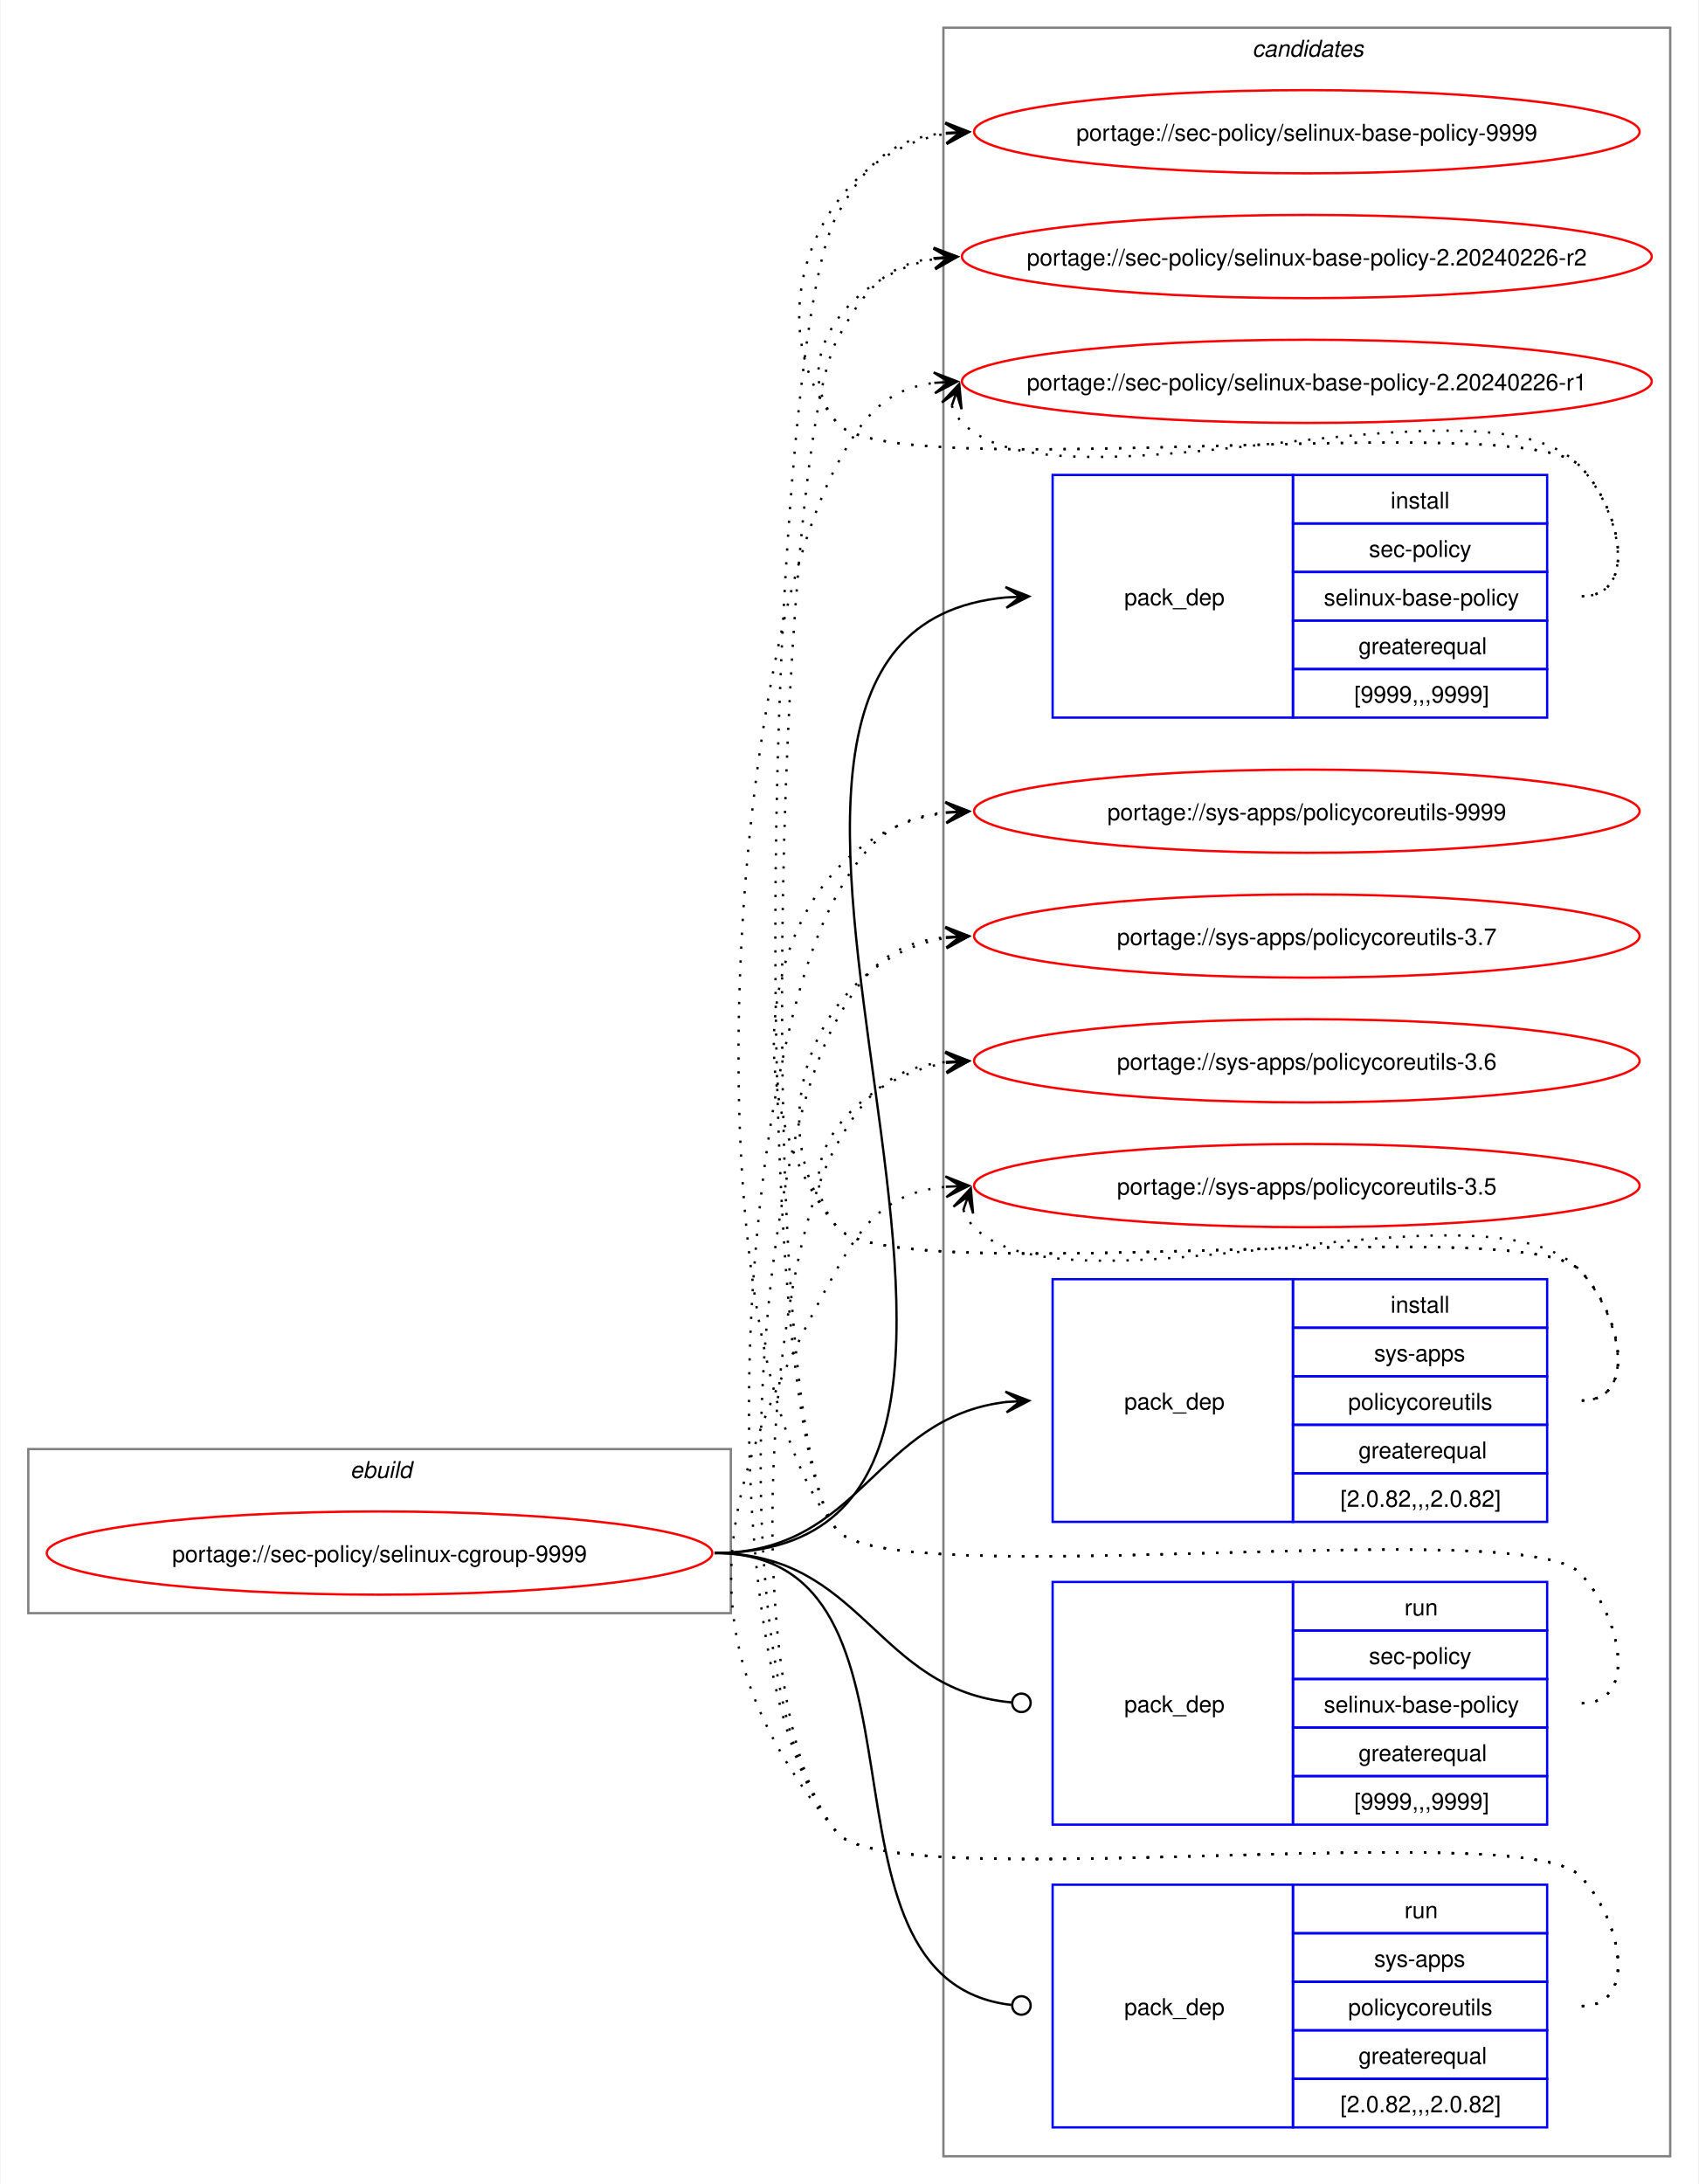
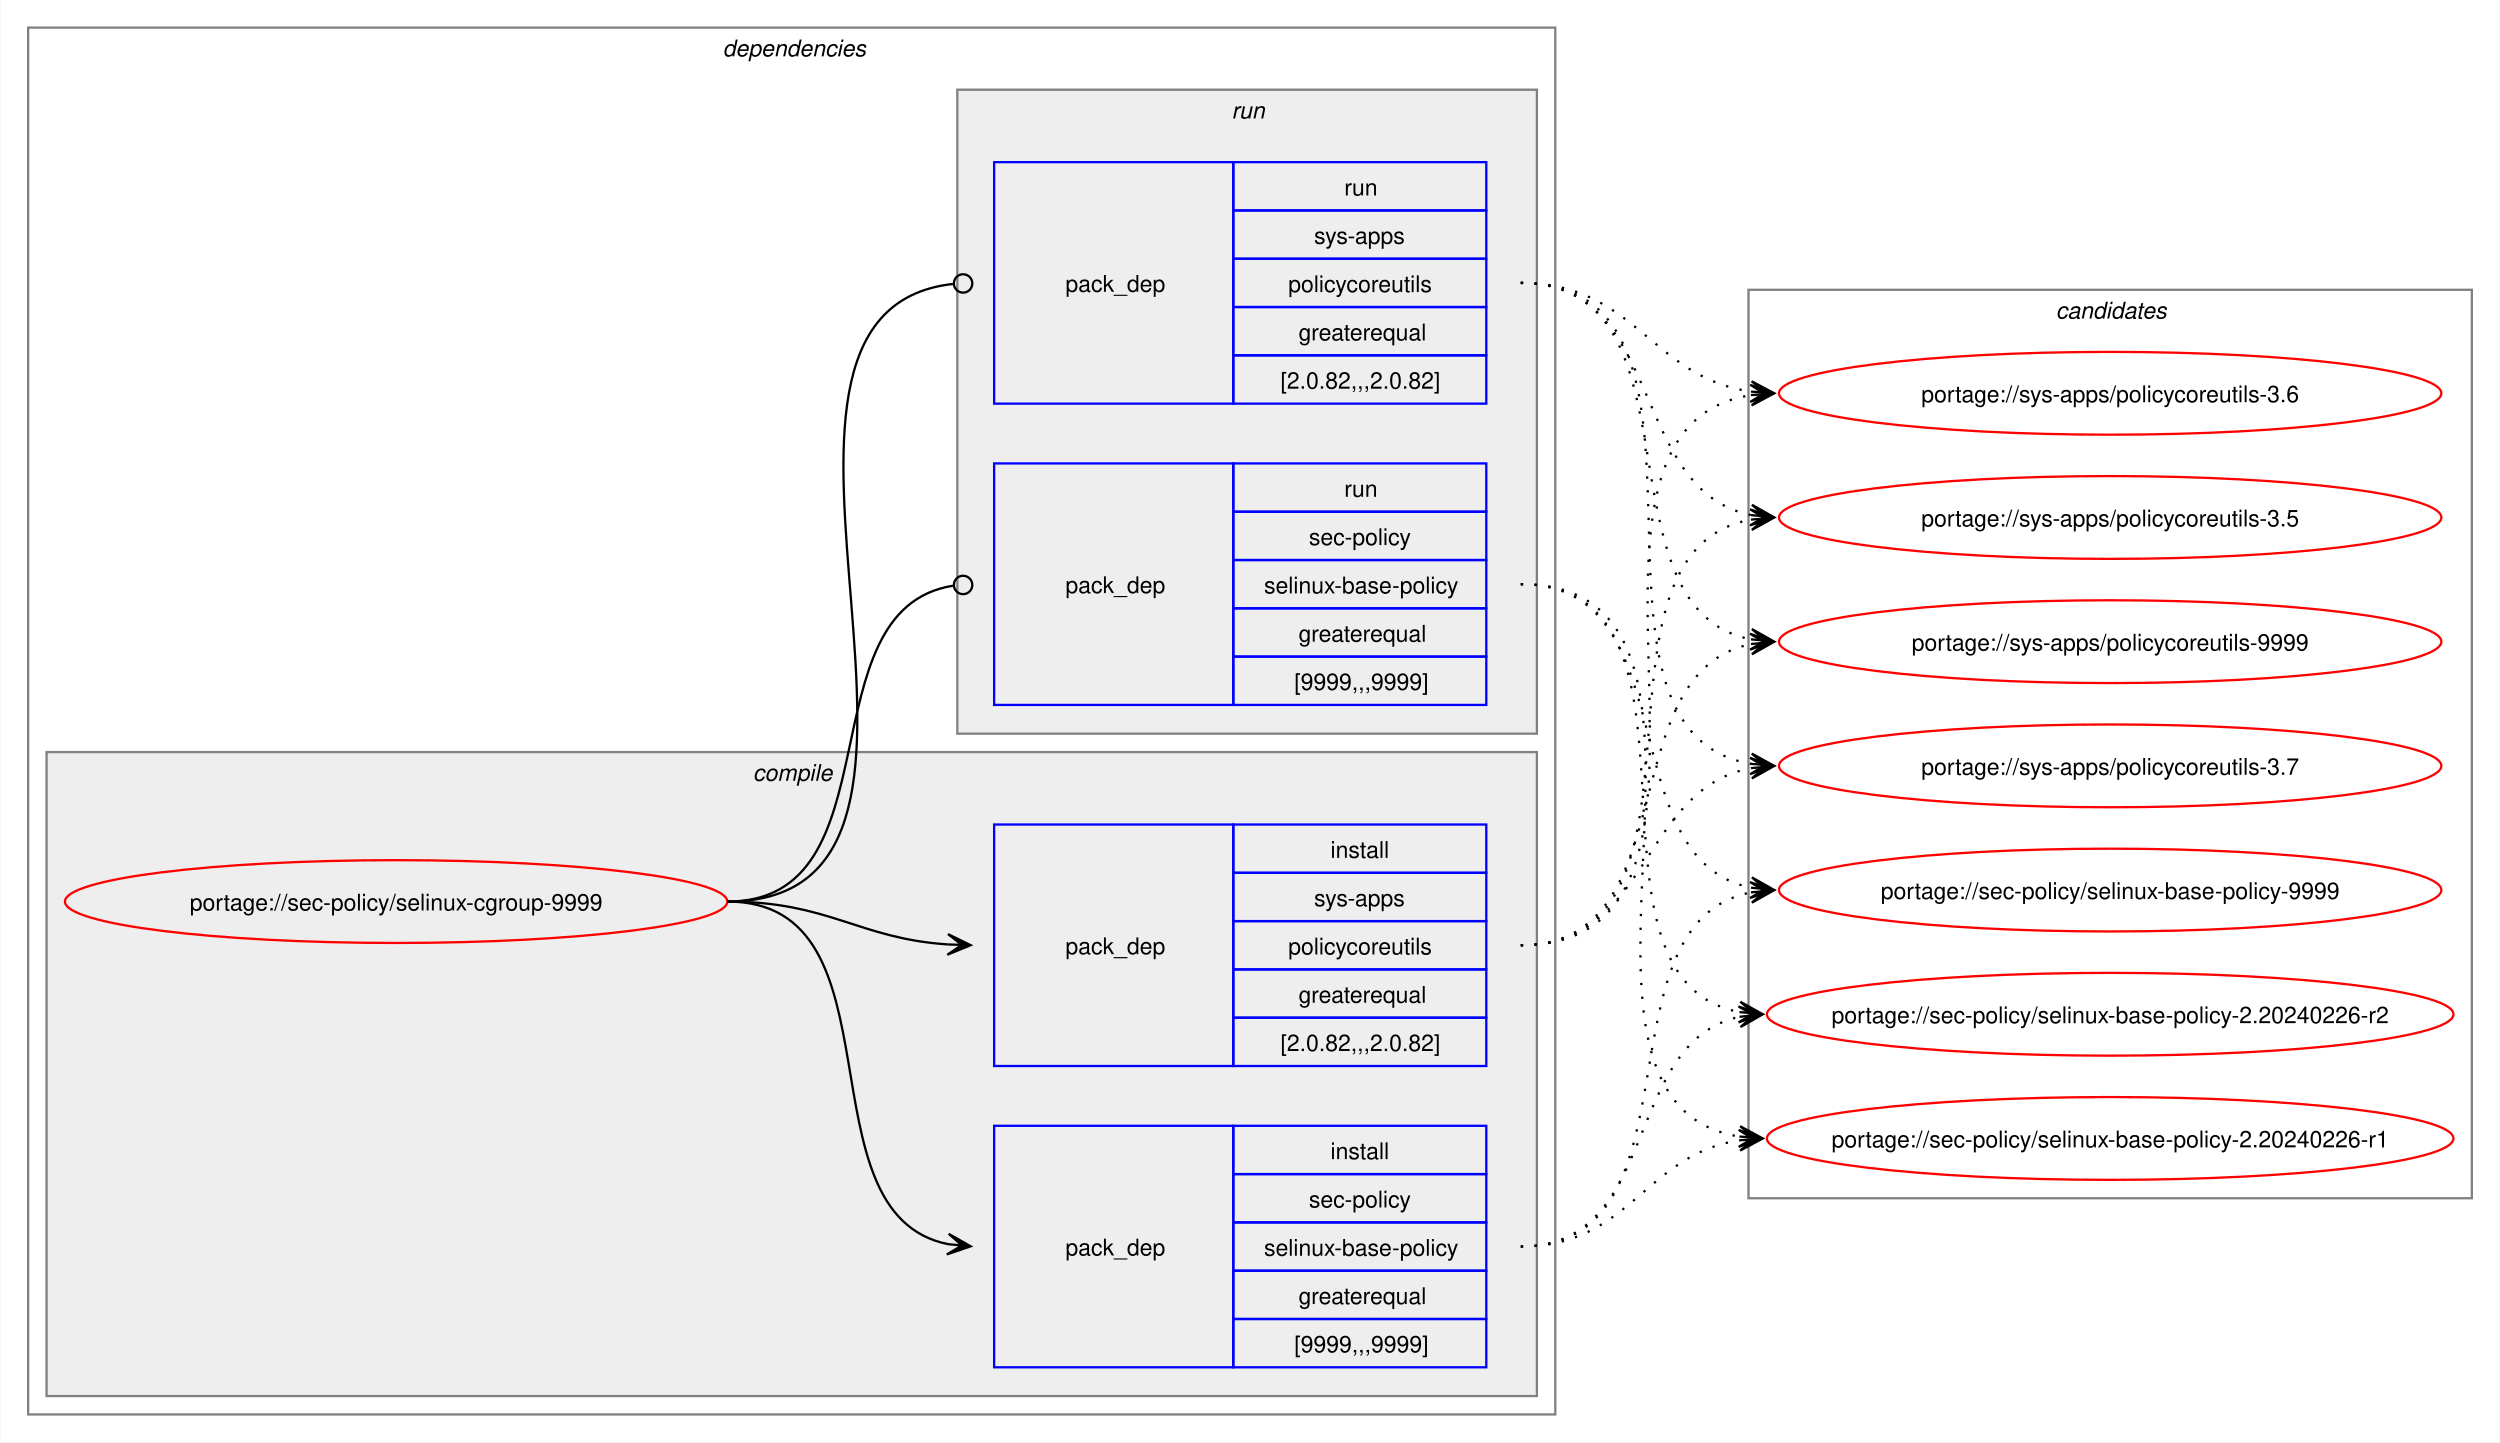
- <svg xmlns="http://www.w3.org/2000/svg" xmlns:xlink="http://www.w3.org/1999/xlink" width="735pt" height="945pt" viewBox="0.00 0.00 734.51 945.00">
-   <g id="graph0" class="graph" transform="scale(1 1) rotate(0) translate(4 941)">
-     <polygon fill="white" stroke="none" points="-4,4 -4,-941 730.51,-941 730.51,4 -4,4" />
+ <svg xmlns="http://www.w3.org/2000/svg" xmlns:xlink="http://www.w3.org/1999/xlink" width="1087pt" height="627pt" viewBox="0.00 0.00 1086.51 627.00">
+   <g id="graph0" class="graph" transform="scale(1 1) rotate(0) translate(4 623)">
+     <polygon fill="white" stroke="none" points="-4,4 -4,-623 1082.51,-623 1082.51,4 -4,4" />
+     <g id="clust2" class="cluster">
+       <polygon fill="none" stroke="gray" points="8,-8 8,-611 672,-611 672,-8 8,-8" />
+       <text text-anchor="start" x="310" y="-598.5" font-family="Helvetica,sans-Serif" font-style="italic" font-size="10.00">dependencies</text>
+     </g>
+     <g id="clust3" class="cluster">
+       <polygon fill="#eeeeee" stroke="gray" points="16,-16 16,-296 664,-296 664,-16 16,-16" />
+       <text text-anchor="start" x="323.12" y="-283.5" font-family="Helvetica,sans-Serif" font-style="italic" font-size="10.00">compile</text>
+     </g>
+     <g id="clust7" class="cluster">
+       <polygon fill="#eeeeee" stroke="gray" points="412,-304 412,-584 664,-584 664,-304 412,-304" />
+       <text text-anchor="start" x="531.25" y="-571.5" font-family="Helvetica,sans-Serif" font-style="italic" font-size="10.00">run</text>
+     </g>
    <g id="clust10" class="cluster">
-       <polygon fill="none" stroke="gray" points="404,-8 404,-929 718.51,-929 718.51,-8 404,-8" />
-       <text text-anchor="start" x="537.63" y="-916.5" font-family="Helvetica,sans-Serif" font-style="italic" font-size="10.00">candidates</text>
-     </g>
-     <g id="clust1" class="cluster">
-       <polygon fill="none" stroke="gray" points="8,-243 8,-314 312,-314 312,-243 8,-243" />
-       <text text-anchor="start" x="147.25" y="-301.5" font-family="Helvetica,sans-Serif" font-style="italic" font-size="10.00">ebuild</text>
+       <polygon fill="none" stroke="gray" points="756,-102 756,-497 1070.51,-497 1070.51,-102 756,-102" />
+       <text text-anchor="start" x="889.63" y="-484.5" font-family="Helvetica,sans-Serif" font-style="italic" font-size="10.00">candidates</text>
    </g>
    <g id="node1" class="node">
      <g id="a_node1">
        <a xlink:href="../sec-policy/selinux-cgroup-9999.svg" xlink:title="portage://sec-policy/selinux-cgroup-9999">
-           <ellipse fill="none" stroke="red" cx="160" cy="-269" rx="144" ry="18" />
-           <text text-anchor="middle" x="160" y="-265.12" font-family="Helvetica,sans-Serif" font-size="10.00">portage://sec-policy/selinux-cgroup-9999</text>
+           <ellipse fill="none" stroke="red" cx="168" cy="-231" rx="144" ry="18" />
+           <text text-anchor="middle" x="168" y="-227.12" font-family="Helvetica,sans-Serif" font-size="10.00">portage://sec-policy/selinux-cgroup-9999</text>
        </a>
      </g>
    </g>
    <g id="node2" class="node">
-       <polygon fill="none" stroke="blue" points="451.26,-630.5 451.26,-735.5 555.26,-735.5 555.26,-630.5 451.26,-630.5" />
-       <text text-anchor="start" x="482.26" y="-679.12" font-family="Helvetica,sans-Serif" font-size="10.00">pack_dep</text>
-       <polygon fill="none" stroke="blue" points="555.26,-714.5 555.26,-735.5 665.26,-735.5 665.26,-714.5 555.26,-714.5" />
-       <text text-anchor="start" x="597.51" y="-721" font-family="Helvetica,sans-Serif" font-size="10.00">install</text>
-       <polygon fill="none" stroke="blue" points="555.26,-693.5 555.26,-714.5 665.26,-714.5 665.26,-693.5 555.26,-693.5" />
-       <text text-anchor="start" x="588.13" y="-700" font-family="Helvetica,sans-Serif" font-size="10.00">sec-policy</text>
-       <polygon fill="none" stroke="blue" points="555.26,-672.5 555.26,-693.5 665.26,-693.5 665.26,-672.5 555.26,-672.5" />
-       <text text-anchor="start" x="568.63" y="-679" font-family="Helvetica,sans-Serif" font-size="10.00">selinux-base-policy</text>
-       <polygon fill="none" stroke="blue" points="555.26,-651.5 555.26,-672.5 665.26,-672.5 665.26,-651.5 555.26,-651.5" />
-       <text text-anchor="start" x="583.63" y="-658" font-family="Helvetica,sans-Serif" font-size="10.00">greaterequal</text>
-       <polygon fill="none" stroke="blue" points="555.26,-630.5 555.26,-651.5 665.26,-651.5 665.26,-630.5 555.26,-630.5" />
-       <text text-anchor="start" x="581.76" y="-637" font-family="Helvetica,sans-Serif" font-size="10.00">[9999,,,9999]</text>
+       <polygon fill="none" stroke="blue" points="428,-28.5 428,-133.5 532,-133.5 532,-28.5 428,-28.5" />
+       <text text-anchor="start" x="459" y="-77.12" font-family="Helvetica,sans-Serif" font-size="10.00">pack_dep</text>
+       <polygon fill="none" stroke="blue" points="532,-112.5 532,-133.5 642,-133.5 642,-112.5 532,-112.5" />
+       <text text-anchor="start" x="574.25" y="-119" font-family="Helvetica,sans-Serif" font-size="10.00">install</text>
+       <polygon fill="none" stroke="blue" points="532,-91.5 532,-112.5 642,-112.5 642,-91.5 532,-91.5" />
+       <text text-anchor="start" x="564.87" y="-98" font-family="Helvetica,sans-Serif" font-size="10.00">sec-policy</text>
+       <polygon fill="none" stroke="blue" points="532,-70.5 532,-91.5 642,-91.5 642,-70.5 532,-70.5" />
+       <text text-anchor="start" x="545.37" y="-77" font-family="Helvetica,sans-Serif" font-size="10.00">selinux-base-policy</text>
+       <polygon fill="none" stroke="blue" points="532,-49.5 532,-70.5 642,-70.5 642,-49.5 532,-49.5" />
+       <text text-anchor="start" x="560.37" y="-56" font-family="Helvetica,sans-Serif" font-size="10.00">greaterequal</text>
+       <polygon fill="none" stroke="blue" points="532,-28.5 532,-49.5 642,-49.5 642,-28.5 532,-28.5" />
+       <text text-anchor="start" x="558.5" y="-35" font-family="Helvetica,sans-Serif" font-size="10.00">[9999,,,9999]</text>
    </g>
    <g id="edge1" class="edge">
-       <path fill="none" stroke="black" d="M305,-269C494.97,-269 258.26,-666.59 431.14,-682.51" />
-       <polygon fill="black" stroke="black" points="441.04,-682.95 430.85,-687 437.26,-682.78 431.05,-682.5 431.05,-682.5 431.05,-682.5 437.26,-682.78 431.25,-678.01 441.04,-682.95" />
+       <path fill="none" stroke="black" d="M312,-231C389.89,-231 342.32,-95.29 407.96,-82.04" />
+       <polygon fill="black" stroke="black" points="417.79,-81.11 408.25,-86.53 414.02,-81.47 407.83,-82.05 407.83,-82.05 407.83,-82.05 414.02,-81.47 407.41,-77.57 417.79,-81.11" />
    </g>
    <g id="node3" class="node">
-       <polygon fill="none" stroke="blue" points="451.26,-282.5 451.26,-387.5 555.26,-387.5 555.26,-282.5 451.26,-282.5" />
-       <text text-anchor="start" x="482.26" y="-331.12" font-family="Helvetica,sans-Serif" font-size="10.00">pack_dep</text>
-       <polygon fill="none" stroke="blue" points="555.26,-366.5 555.26,-387.5 665.26,-387.5 665.26,-366.5 555.26,-366.5" />
-       <text text-anchor="start" x="597.51" y="-373" font-family="Helvetica,sans-Serif" font-size="10.00">install</text>
-       <polygon fill="none" stroke="blue" points="555.26,-345.5 555.26,-366.5 665.26,-366.5 665.26,-345.5 555.26,-345.5" />
-       <text text-anchor="start" x="590.38" y="-352" font-family="Helvetica,sans-Serif" font-size="10.00">sys-apps</text>
-       <polygon fill="none" stroke="blue" points="555.26,-324.5 555.26,-345.5 665.26,-345.5 665.26,-324.5 555.26,-324.5" />
-       <text text-anchor="start" x="579.13" y="-331" font-family="Helvetica,sans-Serif" font-size="10.00">policycoreutils</text>
-       <polygon fill="none" stroke="blue" points="555.26,-303.5 555.26,-324.5 665.26,-324.5 665.26,-303.5 555.26,-303.5" />
-       <text text-anchor="start" x="583.63" y="-310" font-family="Helvetica,sans-Serif" font-size="10.00">greaterequal</text>
-       <polygon fill="none" stroke="blue" points="555.26,-282.5 555.26,-303.5 665.26,-303.5 665.26,-282.5 555.26,-282.5" />
-       <text text-anchor="start" x="575.76" y="-289" font-family="Helvetica,sans-Serif" font-size="10.00">[2.0.82,,,2.0.82]</text>
+       <polygon fill="none" stroke="blue" points="428,-159.5 428,-264.5 532,-264.5 532,-159.5 428,-159.5" />
+       <text text-anchor="start" x="459" y="-208.12" font-family="Helvetica,sans-Serif" font-size="10.00">pack_dep</text>
+       <polygon fill="none" stroke="blue" points="532,-243.5 532,-264.5 642,-264.5 642,-243.5 532,-243.5" />
+       <text text-anchor="start" x="574.25" y="-250" font-family="Helvetica,sans-Serif" font-size="10.00">install</text>
+       <polygon fill="none" stroke="blue" points="532,-222.5 532,-243.5 642,-243.5 642,-222.5 532,-222.5" />
+       <text text-anchor="start" x="567.12" y="-229" font-family="Helvetica,sans-Serif" font-size="10.00">sys-apps</text>
+       <polygon fill="none" stroke="blue" points="532,-201.5 532,-222.5 642,-222.5 642,-201.5 532,-201.5" />
+       <text text-anchor="start" x="555.87" y="-208" font-family="Helvetica,sans-Serif" font-size="10.00">policycoreutils</text>
+       <polygon fill="none" stroke="blue" points="532,-180.5 532,-201.5 642,-201.5 642,-180.5 532,-180.5" />
+       <text text-anchor="start" x="560.37" y="-187" font-family="Helvetica,sans-Serif" font-size="10.00">greaterequal</text>
+       <polygon fill="none" stroke="blue" points="532,-159.5 532,-180.5 642,-180.5 642,-159.5 532,-159.5" />
+       <text text-anchor="start" x="552.5" y="-166" font-family="Helvetica,sans-Serif" font-size="10.00">[2.0.82,,,2.0.82]</text>
    </g>
    <g id="edge2" class="edge">
-       <path fill="none" stroke="black" d="M305,-269C368.85,-269 374.14,-327.74 431.36,-334.39" />
-       <polygon fill="black" stroke="black" points="441.04,-334.93 430.8,-338.86 437.26,-334.72 431.05,-334.37 431.05,-334.37 431.05,-334.37 437.26,-334.72 431.31,-329.88 441.04,-334.93" />
+       <path fill="none" stroke="black" d="M312,-231C356.34,-231 368.74,-214.99 407.84,-212.36" />
+       <polygon fill="black" stroke="black" points="417.78,-212.04 407.93,-216.86 414,-212.16 407.79,-212.36 407.79,-212.36 407.79,-212.36 414,-212.16 407.64,-207.87 417.78,-212.04" />
    </g>
    <g id="node4" class="node">
-       <polygon fill="none" stroke="blue" points="451.26,-151.5 451.26,-256.5 555.26,-256.5 555.26,-151.5 451.26,-151.5" />
-       <text text-anchor="start" x="482.26" y="-200.12" font-family="Helvetica,sans-Serif" font-size="10.00">pack_dep</text>
-       <polygon fill="none" stroke="blue" points="555.26,-235.5 555.26,-256.5 665.26,-256.5 665.26,-235.5 555.26,-235.5" />
-       <text text-anchor="start" x="603.51" y="-242" font-family="Helvetica,sans-Serif" font-size="10.00">run</text>
-       <polygon fill="none" stroke="blue" points="555.26,-214.5 555.26,-235.5 665.26,-235.5 665.26,-214.5 555.26,-214.5" />
-       <text text-anchor="start" x="588.13" y="-221" font-family="Helvetica,sans-Serif" font-size="10.00">sec-policy</text>
-       <polygon fill="none" stroke="blue" points="555.26,-193.5 555.26,-214.5 665.26,-214.5 665.26,-193.5 555.26,-193.5" />
-       <text text-anchor="start" x="568.63" y="-200" font-family="Helvetica,sans-Serif" font-size="10.00">selinux-base-policy</text>
-       <polygon fill="none" stroke="blue" points="555.26,-172.5 555.26,-193.5 665.26,-193.5 665.26,-172.5 555.26,-172.5" />
-       <text text-anchor="start" x="583.63" y="-179" font-family="Helvetica,sans-Serif" font-size="10.00">greaterequal</text>
-       <polygon fill="none" stroke="blue" points="555.26,-151.5 555.26,-172.5 665.26,-172.5 665.26,-151.5 555.26,-151.5" />
-       <text text-anchor="start" x="581.76" y="-158" font-family="Helvetica,sans-Serif" font-size="10.00">[9999,,,9999]</text>
+       <polygon fill="none" stroke="blue" points="428,-316.5 428,-421.5 532,-421.5 532,-316.5 428,-316.5" />
+       <text text-anchor="start" x="459" y="-365.12" font-family="Helvetica,sans-Serif" font-size="10.00">pack_dep</text>
+       <polygon fill="none" stroke="blue" points="532,-400.5 532,-421.5 642,-421.5 642,-400.5 532,-400.5" />
+       <text text-anchor="start" x="580.25" y="-407" font-family="Helvetica,sans-Serif" font-size="10.00">run</text>
+       <polygon fill="none" stroke="blue" points="532,-379.5 532,-400.5 642,-400.5 642,-379.5 532,-379.5" />
+       <text text-anchor="start" x="564.87" y="-386" font-family="Helvetica,sans-Serif" font-size="10.00">sec-policy</text>
+       <polygon fill="none" stroke="blue" points="532,-358.5 532,-379.5 642,-379.5 642,-358.5 532,-358.5" />
+       <text text-anchor="start" x="545.37" y="-365" font-family="Helvetica,sans-Serif" font-size="10.00">selinux-base-policy</text>
+       <polygon fill="none" stroke="blue" points="532,-337.5 532,-358.5 642,-358.5 642,-337.5 532,-337.5" />
+       <text text-anchor="start" x="560.37" y="-344" font-family="Helvetica,sans-Serif" font-size="10.00">greaterequal</text>
+       <polygon fill="none" stroke="blue" points="532,-316.5 532,-337.5 642,-337.5 642,-316.5 532,-316.5" />
+       <text text-anchor="start" x="558.5" y="-323" font-family="Helvetica,sans-Serif" font-size="10.00">[9999,,,9999]</text>
    </g>
    <g id="edge3" class="edge">
-       <path fill="none" stroke="black" d="M305,-269C369.47,-269 374.42,-209.71 433.54,-204.38" />
-       <ellipse fill="none" stroke="black" cx="437.76" cy="-204.2" rx="4" ry="4" />
+       <path fill="none" stroke="black" d="M312,-231C386.43,-231 345.13,-357.91 410.07,-368.32" />
+       <ellipse fill="none" stroke="black" cx="414.51" cy="-368.66" rx="4" ry="4" />
    </g>
    <g id="node5" class="node">
-       <polygon fill="none" stroke="blue" points="451.26,-20.5 451.26,-125.5 555.26,-125.5 555.26,-20.5 451.26,-20.5" />
-       <text text-anchor="start" x="482.26" y="-69.12" font-family="Helvetica,sans-Serif" font-size="10.00">pack_dep</text>
-       <polygon fill="none" stroke="blue" points="555.26,-104.5 555.26,-125.5 665.26,-125.5 665.26,-104.5 555.26,-104.5" />
-       <text text-anchor="start" x="603.51" y="-111" font-family="Helvetica,sans-Serif" font-size="10.00">run</text>
-       <polygon fill="none" stroke="blue" points="555.26,-83.5 555.26,-104.5 665.26,-104.5 665.26,-83.5 555.26,-83.5" />
-       <text text-anchor="start" x="590.38" y="-90" font-family="Helvetica,sans-Serif" font-size="10.00">sys-apps</text>
-       <polygon fill="none" stroke="blue" points="555.26,-62.5 555.26,-83.5 665.26,-83.5 665.26,-62.5 555.26,-62.5" />
-       <text text-anchor="start" x="579.13" y="-69" font-family="Helvetica,sans-Serif" font-size="10.00">policycoreutils</text>
-       <polygon fill="none" stroke="blue" points="555.26,-41.5 555.26,-62.5 665.26,-62.5 665.26,-41.5 555.26,-41.5" />
-       <text text-anchor="start" x="583.63" y="-48" font-family="Helvetica,sans-Serif" font-size="10.00">greaterequal</text>
-       <polygon fill="none" stroke="blue" points="555.26,-20.5 555.26,-41.5 665.26,-41.5 665.26,-20.5 555.26,-20.5" />
-       <text text-anchor="start" x="575.76" y="-27" font-family="Helvetica,sans-Serif" font-size="10.00">[2.0.82,,,2.0.82]</text>
+       <polygon fill="none" stroke="blue" points="428,-447.5 428,-552.5 532,-552.5 532,-447.5 428,-447.5" />
+       <text text-anchor="start" x="459" y="-496.12" font-family="Helvetica,sans-Serif" font-size="10.00">pack_dep</text>
+       <polygon fill="none" stroke="blue" points="532,-531.5 532,-552.5 642,-552.5 642,-531.5 532,-531.5" />
+       <text text-anchor="start" x="580.25" y="-538" font-family="Helvetica,sans-Serif" font-size="10.00">run</text>
+       <polygon fill="none" stroke="blue" points="532,-510.5 532,-531.5 642,-531.5 642,-510.5 532,-510.5" />
+       <text text-anchor="start" x="567.12" y="-517" font-family="Helvetica,sans-Serif" font-size="10.00">sys-apps</text>
+       <polygon fill="none" stroke="blue" points="532,-489.5 532,-510.5 642,-510.5 642,-489.5 532,-489.5" />
+       <text text-anchor="start" x="555.87" y="-496" font-family="Helvetica,sans-Serif" font-size="10.00">policycoreutils</text>
+       <polygon fill="none" stroke="blue" points="532,-468.5 532,-489.5 642,-489.5 642,-468.5 532,-468.5" />
+       <text text-anchor="start" x="560.37" y="-475" font-family="Helvetica,sans-Serif" font-size="10.00">greaterequal</text>
+       <polygon fill="none" stroke="blue" points="532,-447.5 532,-468.5 642,-468.5 642,-447.5 532,-447.5" />
+       <text text-anchor="start" x="552.5" y="-454" font-family="Helvetica,sans-Serif" font-size="10.00">[2.0.82,,,2.0.82]</text>
    </g>
    <g id="edge4" class="edge">
-       <path fill="none" stroke="black" d="M305,-269C408.23,-269 340.17,-84.32 433.37,-73.49" />
-       <ellipse fill="none" stroke="black" cx="437.76" cy="-73.25" rx="4" ry="4" />
+       <path fill="none" stroke="black" d="M312,-231C437.53,-231 297.51,-487.03 410.07,-499.53" />
+       <ellipse fill="none" stroke="black" cx="414.51" cy="-499.76" rx="4" ry="4" />
    </g>
    <g id="node6" class="node">
      <g id="a_node6">
        <a xlink:href="../sec-policy/selinux-base-policy-9999.svg" xlink:title="portage://sec-policy/selinux-base-policy-9999">
-           <ellipse fill="none" stroke="red" cx="561.26" cy="-884" rx="144" ry="18" />
-           <text text-anchor="middle" x="561.26" y="-880.12" font-family="Helvetica,sans-Serif" font-size="10.00">portage://sec-policy/selinux-base-policy-9999</text>
+           <ellipse fill="none" stroke="red" cx="913.26" cy="-236" rx="144" ry="18" />
+           <text text-anchor="middle" x="913.26" y="-232.12" font-family="Helvetica,sans-Serif" font-size="10.00">portage://sec-policy/selinux-base-policy-9999</text>
        </a>
      </g>
    </g>
    <g id="edge5" class="edge">
-       <path fill="none" stroke="black" stroke-dasharray="1,5" d="M680.26,-683C705.37,-683 696.86,-721.59 679.26,-739.5 654.19,-764.99 380.73,-730.4 358,-758 321.16,-802.75 350.5,-874.62 405.34,-883.16" />
-       <polygon fill="black" stroke="black" points="415.04,-883.91 404.73,-887.63 411.27,-883.62 405.07,-883.14 405.07,-883.14 405.07,-883.14 411.27,-883.62 405.41,-878.65 415.04,-883.91" />
+       <path fill="none" stroke="black" stroke-dasharray="1,5" d="M657,-81C737.82,-81 688.61,-221.81 757.24,-235.01" />
+       <polygon fill="black" stroke="black" points="767.04,-235.89 756.68,-239.48 763.28,-235.55 757.08,-235 757.08,-235 757.08,-235 763.28,-235.55 757.48,-230.51 767.04,-235.89" />
    </g>
    <g id="node7" class="node">
      <g id="a_node7">
        <a xlink:href="../sec-policy/selinux-base-policy-2.20240226-r2.svg" xlink:title="portage://sec-policy/selinux-base-policy-2.20240226-r2">
-           <ellipse fill="none" stroke="red" cx="561.26" cy="-830" rx="149.26" ry="18" />
-           <text text-anchor="middle" x="561.26" y="-826.12" font-family="Helvetica,sans-Serif" font-size="10.00">portage://sec-policy/selinux-base-policy-2.20240226-r2</text>
+           <ellipse fill="none" stroke="red" cx="913.26" cy="-182" rx="149.26" ry="18" />
+           <text text-anchor="middle" x="913.26" y="-178.12" font-family="Helvetica,sans-Serif" font-size="10.00">portage://sec-policy/selinux-base-policy-2.20240226-r2</text>
        </a>
      </g>
    </g>
    <g id="edge6" class="edge">
-       <path fill="none" stroke="black" stroke-dasharray="1,5" d="M680.26,-683C705.37,-683 696.86,-721.59 679.26,-739.5 654.19,-764.99 380.73,-730.4 358,-758 335.07,-785.85 364.75,-822.35 400.14,-828.95" />
-       <polygon fill="black" stroke="black" points="410.04,-829.89 399.66,-833.43 406.28,-829.53 400.09,-828.95 400.09,-828.95 400.09,-828.95 406.28,-829.53 400.51,-824.47 410.04,-829.89" />
+       <path fill="none" stroke="black" stroke-dasharray="1,5" d="M657,-81C718.21,-81 700.69,-170.14 752.36,-180.93" />
+       <polygon fill="black" stroke="black" points="762.04,-181.88 751.65,-185.39 758.28,-181.51 752.09,-180.91 752.09,-180.91 752.09,-180.91 758.28,-181.51 752.53,-176.43 762.04,-181.88" />
    </g>
    <g id="node8" class="node">
      <g id="a_node8">
        <a xlink:href="../sec-policy/selinux-base-policy-2.20240226-r1.svg" xlink:title="portage://sec-policy/selinux-base-policy-2.20240226-r1">
-           <ellipse fill="none" stroke="red" cx="561.26" cy="-776" rx="149.26" ry="18" />
-           <text text-anchor="middle" x="561.26" y="-772.12" font-family="Helvetica,sans-Serif" font-size="10.00">portage://sec-policy/selinux-base-policy-2.20240226-r1</text>
+           <ellipse fill="none" stroke="red" cx="913.26" cy="-128" rx="149.26" ry="18" />
+           <text text-anchor="middle" x="913.26" y="-124.12" font-family="Helvetica,sans-Serif" font-size="10.00">portage://sec-policy/selinux-base-policy-2.20240226-r1</text>
        </a>
      </g>
    </g>
    <g id="edge7" class="edge">
-       <path fill="none" stroke="black" stroke-dasharray="1,5" d="M407.62,-765.45C408.65,-762.7 410.32,-759.96 412.26,-758 454.02,-715.66 638.3,-782.62 679.26,-739.5 696.55,-721.29 705.37,-683 680.26,-683" />
-       <polygon fill="black" stroke="black" points="410.86,-774.85 403.34,-766.86 409.63,-771.27 407.6,-765.39 407.6,-765.39 407.6,-765.39 409.63,-771.27 411.85,-763.93 410.86,-774.85" />
+       <path fill="none" stroke="black" stroke-dasharray="1,5" d="M657,-81C704.7,-81 710.88,-121.11 752.26,-127.22" />
+       <polygon fill="black" stroke="black" points="762.04,-127.91 751.75,-131.7 758.27,-127.65 752.06,-127.21 752.06,-127.21 752.06,-127.21 758.27,-127.65 752.38,-122.72 762.04,-127.91" />
    </g>
    <g id="node9" class="node">
      <g id="a_node9">
        <a xlink:href="../sys-apps/policycoreutils-9999.svg" xlink:title="portage://sys-apps/policycoreutils-9999">
-           <ellipse fill="none" stroke="red" cx="561.26" cy="-590" rx="144" ry="18" />
-           <text text-anchor="middle" x="561.26" y="-586.12" font-family="Helvetica,sans-Serif" font-size="10.00">portage://sys-apps/policycoreutils-9999</text>
+           <ellipse fill="none" stroke="red" cx="913.26" cy="-344" rx="144" ry="18" />
+           <text text-anchor="middle" x="913.26" y="-340.12" font-family="Helvetica,sans-Serif" font-size="10.00">portage://sys-apps/policycoreutils-9999</text>
        </a>
      </g>
    </g>
    <g id="edge8" class="edge">
-       <path fill="none" stroke="black" stroke-dasharray="1,5" d="M680.26,-335C705.37,-335 696.86,-373.59 679.26,-391.5 654.19,-416.99 380.73,-382.4 358,-410 306.96,-472 329.85,-579.76 405.27,-589.32" />
-       <polygon fill="black" stroke="black" points="415.04,-589.92 404.78,-593.8 411.27,-589.69 405.06,-589.31 405.06,-589.31 405.06,-589.31 411.27,-589.69 405.34,-584.81 415.04,-589.92" />
+       <path fill="none" stroke="black" stroke-dasharray="1,5" d="M657,-212C729.83,-212 695.51,-330.93 757.46,-343.01" />
+       <polygon fill="black" stroke="black" points="767.04,-343.89 756.67,-347.46 763.28,-343.55 757.08,-342.98 757.08,-342.98 757.08,-342.98 763.28,-343.55 757.49,-338.5 767.04,-343.89" />
    </g>
    <g id="node10" class="node">
      <g id="a_node10">
        <a xlink:href="../sys-apps/policycoreutils-3.7.svg" xlink:title="portage://sys-apps/policycoreutils-3.7">
-           <ellipse fill="none" stroke="red" cx="561.26" cy="-536" rx="144" ry="18" />
-           <text text-anchor="middle" x="561.26" y="-532.12" font-family="Helvetica,sans-Serif" font-size="10.00">portage://sys-apps/policycoreutils-3.7</text>
+           <ellipse fill="none" stroke="red" cx="913.26" cy="-290" rx="144" ry="18" />
+           <text text-anchor="middle" x="913.26" y="-286.12" font-family="Helvetica,sans-Serif" font-size="10.00">portage://sys-apps/policycoreutils-3.7</text>
        </a>
      </g>
    </g>
    <g id="edge9" class="edge">
-       <path fill="none" stroke="black" stroke-dasharray="1,5" d="M680.26,-335C705.37,-335 696.86,-373.59 679.26,-391.5 654.19,-416.99 380.73,-382.4 358,-410 321.16,-454.75 350.5,-526.62 405.34,-535.16" />
-       <polygon fill="black" stroke="black" points="415.04,-535.91 404.73,-539.63 411.27,-535.62 405.07,-535.14 405.07,-535.14 405.07,-535.14 411.27,-535.62 405.41,-530.65 415.04,-535.91" />
+       <path fill="none" stroke="black" stroke-dasharray="1,5" d="M657,-212C713.38,-212 708.82,-279.98 757.11,-289.01" />
+       <polygon fill="black" stroke="black" points="767.04,-289.89 756.68,-293.49 763.27,-289.56 757.08,-289.01 757.08,-289.01 757.08,-289.01 763.27,-289.56 757.48,-284.53 767.04,-289.89" />
    </g>
    <g id="node11" class="node">
      <g id="a_node11">
        <a xlink:href="../sys-apps/policycoreutils-3.6.svg" xlink:title="portage://sys-apps/policycoreutils-3.6">
-           <ellipse fill="none" stroke="red" cx="561.26" cy="-482" rx="144" ry="18" />
-           <text text-anchor="middle" x="561.26" y="-478.12" font-family="Helvetica,sans-Serif" font-size="10.00">portage://sys-apps/policycoreutils-3.6</text>
+           <ellipse fill="none" stroke="red" cx="913.26" cy="-452" rx="144" ry="18" />
+           <text text-anchor="middle" x="913.26" y="-448.12" font-family="Helvetica,sans-Serif" font-size="10.00">portage://sys-apps/policycoreutils-3.6</text>
        </a>
      </g>
    </g>
    <g id="edge10" class="edge">
-       <path fill="none" stroke="black" stroke-dasharray="1,5" d="M680.26,-335C705.37,-335 696.86,-373.59 679.26,-391.5 654.19,-416.99 380.73,-382.4 358,-410 334.19,-438.92 367.88,-474.84 405.16,-481.06" />
-       <polygon fill="black" stroke="black" points="415.04,-481.9 404.7,-485.54 411.27,-481.58 405.08,-481.05 405.08,-481.05 405.08,-481.05 411.27,-481.58 405.46,-476.57 415.04,-481.9" />
+       <path fill="none" stroke="black" stroke-dasharray="1,5" d="M657,-212C770.67,-212 658.65,-436.33 757.33,-451.22" />
+       <polygon fill="black" stroke="black" points="767.04,-451.91 756.75,-455.69 763.27,-451.65 757.07,-451.21 757.07,-451.21 757.07,-451.21 763.27,-451.65 757.38,-446.72 767.04,-451.91" />
    </g>
    <g id="node12" class="node">
      <g id="a_node12">
        <a xlink:href="../sys-apps/policycoreutils-3.5.svg" xlink:title="portage://sys-apps/policycoreutils-3.5">
-           <ellipse fill="none" stroke="red" cx="561.26" cy="-428" rx="144" ry="18" />
-           <text text-anchor="middle" x="561.26" y="-424.12" font-family="Helvetica,sans-Serif" font-size="10.00">portage://sys-apps/policycoreutils-3.5</text>
+           <ellipse fill="none" stroke="red" cx="913.26" cy="-398" rx="144" ry="18" />
+           <text text-anchor="middle" x="913.26" y="-394.12" font-family="Helvetica,sans-Serif" font-size="10.00">portage://sys-apps/policycoreutils-3.5</text>
        </a>
      </g>
    </g>
    <g id="edge11" class="edge">
-       <path fill="none" stroke="black" stroke-dasharray="1,5" d="M412.62,-417.45C413.65,-414.7 415.32,-411.96 417.26,-410 458.22,-368.42 639.09,-433.85 679.26,-391.5 696.54,-373.28 705.37,-335 680.26,-335" />
-       <polygon fill="black" stroke="black" points="415.86,-426.85 408.35,-418.86 414.63,-423.27 412.6,-417.39 412.6,-417.39 412.6,-417.39 414.63,-423.27 416.85,-415.93 415.86,-426.85" />
+       <path fill="none" stroke="black" stroke-dasharray="1,5" d="M657,-212C749.38,-212 678.31,-383.06 757.28,-397.09" />
+       <polygon fill="black" stroke="black" points="767.04,-397.9 756.7,-401.55 763.27,-397.59 757.08,-397.07 757.08,-397.07 757.08,-397.07 763.27,-397.59 757.45,-392.59 767.04,-397.9" />
    </g>
    <g id="edge12" class="edge">
-       <path fill="none" stroke="black" stroke-dasharray="1,5" d="M680.26,-204C705.37,-204 696.86,-242.59 679.26,-260.5 654.19,-285.99 380.73,-251.4 358,-279 317.82,-327.81 327.21,-792.78 358,-848 370.91,-871.16 382.44,-881.29 405.31,-883.51" />
-       <polygon fill="black" stroke="black" points="415.04,-883.95 404.85,-888 411.26,-883.78 405.05,-883.5 405.05,-883.5 405.05,-883.5 411.26,-883.78 405.25,-879.01 415.04,-883.95" />
+       <path fill="none" stroke="black" stroke-dasharray="1,5" d="M657,-369C730.15,-369 695.24,-249.16 757.41,-236.99" />
+       <polygon fill="black" stroke="black" points="767.04,-236.11 757.49,-241.51 763.28,-236.46 757.08,-237.02 757.08,-237.02 757.08,-237.02 763.28,-236.46 756.67,-232.54 767.04,-236.11" />
    </g>
    <g id="edge13" class="edge">
-       <path fill="none" stroke="black" stroke-dasharray="1,5" d="M680.26,-204C705.37,-204 696.86,-242.59 679.26,-260.5 654.19,-285.99 380.73,-251.4 358,-279 321.63,-323.18 331.16,-743.46 358,-794 369.52,-815.68 379.47,-826.69 400.17,-829.35" />
-       <polygon fill="black" stroke="black" points="410.04,-829.93 399.79,-833.84 406.26,-829.71 400.06,-829.34 400.06,-829.34 400.06,-829.34 406.26,-829.71 400.32,-824.85 410.04,-829.93" />
+       <path fill="none" stroke="black" stroke-dasharray="1,5" d="M657,-369C748.67,-369 674.33,-197.03 752.38,-182.92" />
+       <polygon fill="black" stroke="black" points="762.04,-182.1 752.46,-187.43 758.27,-182.42 752.08,-182.94 752.08,-182.94 752.08,-182.94 758.27,-182.42 751.7,-178.46 762.04,-182.1" />
    </g>
    <g id="edge14" class="edge">
-       <path fill="none" stroke="black" stroke-dasharray="1,5" d="M680.26,-204C705.37,-204 696.86,-242.59 679.26,-260.5 654.19,-285.99 380.73,-251.4 358,-279 292.89,-358.09 309.95,-649.52 358,-740 369.52,-761.68 379.47,-772.69 400.17,-775.35" />
-       <polygon fill="black" stroke="black" points="410.04,-775.93 399.79,-779.84 406.26,-775.71 400.06,-775.34 400.06,-775.34 400.06,-775.34 406.26,-775.71 400.32,-770.85 410.04,-775.93" />
+       <path fill="none" stroke="black" stroke-dasharray="1,5" d="M657,-369C770.06,-369 654.65,-144.19 752.09,-128.83" />
+       <polygon fill="black" stroke="black" points="762.04,-128.09 752.4,-133.31 758.27,-128.37 752.07,-128.83 752.07,-128.83 752.07,-128.83 758.27,-128.37 751.74,-124.34 762.04,-128.09" />
    </g>
    <g id="edge15" class="edge">
-       <path fill="none" stroke="black" stroke-dasharray="1,5" d="M680.26,-73C705.37,-73 696.86,-111.59 679.26,-129.5 654.19,-154.99 380.73,-120.4 358,-148 300.65,-217.65 314.06,-475.2 358,-554 370.91,-577.16 382.44,-587.29 405.31,-589.51" />
-       <polygon fill="black" stroke="black" points="415.04,-589.95 404.85,-594 411.26,-589.78 405.05,-589.5 405.05,-589.5 405.05,-589.5 411.26,-589.78 405.25,-585.01 415.04,-589.95" />
+       <path fill="none" stroke="black" stroke-dasharray="1,5" d="M657,-500C738.17,-500 688.32,-358.28 757.2,-345" />
+       <polygon fill="black" stroke="black" points="767.04,-344.11 757.49,-349.49 763.28,-344.45 757.08,-345.01 757.08,-345.01 757.08,-345.01 763.28,-344.45 756.68,-340.53 767.04,-344.11" />
    </g>
    <g id="edge16" class="edge">
-       <path fill="none" stroke="black" stroke-dasharray="1,5" d="M680.26,-73C705.37,-73 696.86,-111.59 679.26,-129.5 654.19,-154.99 380.73,-120.4 358,-148 308.28,-208.39 319.91,-431.68 358,-500 370.91,-523.16 382.44,-533.29 405.31,-535.51" />
-       <polygon fill="black" stroke="black" points="415.04,-535.95 404.85,-540 411.26,-535.78 405.05,-535.5 405.05,-535.5 405.05,-535.5 411.26,-535.78 405.25,-531.01 415.04,-535.95" />
+       <path fill="none" stroke="black" stroke-dasharray="1,5" d="M657,-500C758.7,-500 669.77,-305.3 757.33,-290.85" />
+       <polygon fill="black" stroke="black" points="767.04,-290.09 757.42,-295.35 763.27,-290.39 757.07,-290.87 757.07,-290.87 757.07,-290.87 763.27,-290.39 756.72,-286.38 767.04,-290.09" />
    </g>
    <g id="edge17" class="edge">
-       <path fill="none" stroke="black" stroke-dasharray="1,5" d="M680.26,-73C705.37,-73 696.86,-111.59 679.26,-129.5 654.19,-154.99 380.73,-120.4 358,-148 315.91,-199.12 325.75,-388.16 358,-446 370.91,-469.16 382.44,-479.29 405.31,-481.51" />
-       <polygon fill="black" stroke="black" points="415.04,-481.95 404.85,-486 411.26,-481.78 405.05,-481.5 405.05,-481.5 405.05,-481.5 411.26,-481.78 405.25,-477.01 415.04,-481.95" />
+       <path fill="none" stroke="black" stroke-dasharray="1,5" d="M657,-500C706.96,-500 713.63,-458.69 757.33,-452.72" />
+       <polygon fill="black" stroke="black" points="767.04,-452.08 757.36,-457.22 763.27,-452.33 757.06,-452.73 757.06,-452.73 757.06,-452.73 763.27,-452.33 756.77,-448.24 767.04,-452.08" />
    </g>
    <g id="edge18" class="edge">
-       <path fill="none" stroke="black" stroke-dasharray="1,5" d="M680.26,-73C705.37,-73 696.86,-111.59 679.26,-129.5 654.19,-154.99 380.73,-120.4 358,-148 289.07,-231.72 305.19,-297.28 358,-392 370.91,-415.16 382.44,-425.29 405.31,-427.51" />
-       <polygon fill="black" stroke="black" points="415.04,-427.95 404.85,-432 411.26,-427.78 405.05,-427.5 405.05,-427.5 405.05,-427.5 411.26,-427.78 405.25,-423.01 415.04,-427.95" />
+       <path fill="none" stroke="black" stroke-dasharray="1,5" d="M657,-500C720.15,-500 703.55,-409.6 757.35,-399.01" />
+       <polygon fill="black" stroke="black" points="767.04,-398.11 757.5,-403.52 763.28,-398.46 757.08,-399.03 757.08,-399.03 757.08,-399.03 763.28,-398.46 756.67,-394.55 767.04,-398.11" />
    </g>
  </g>
</svg>
